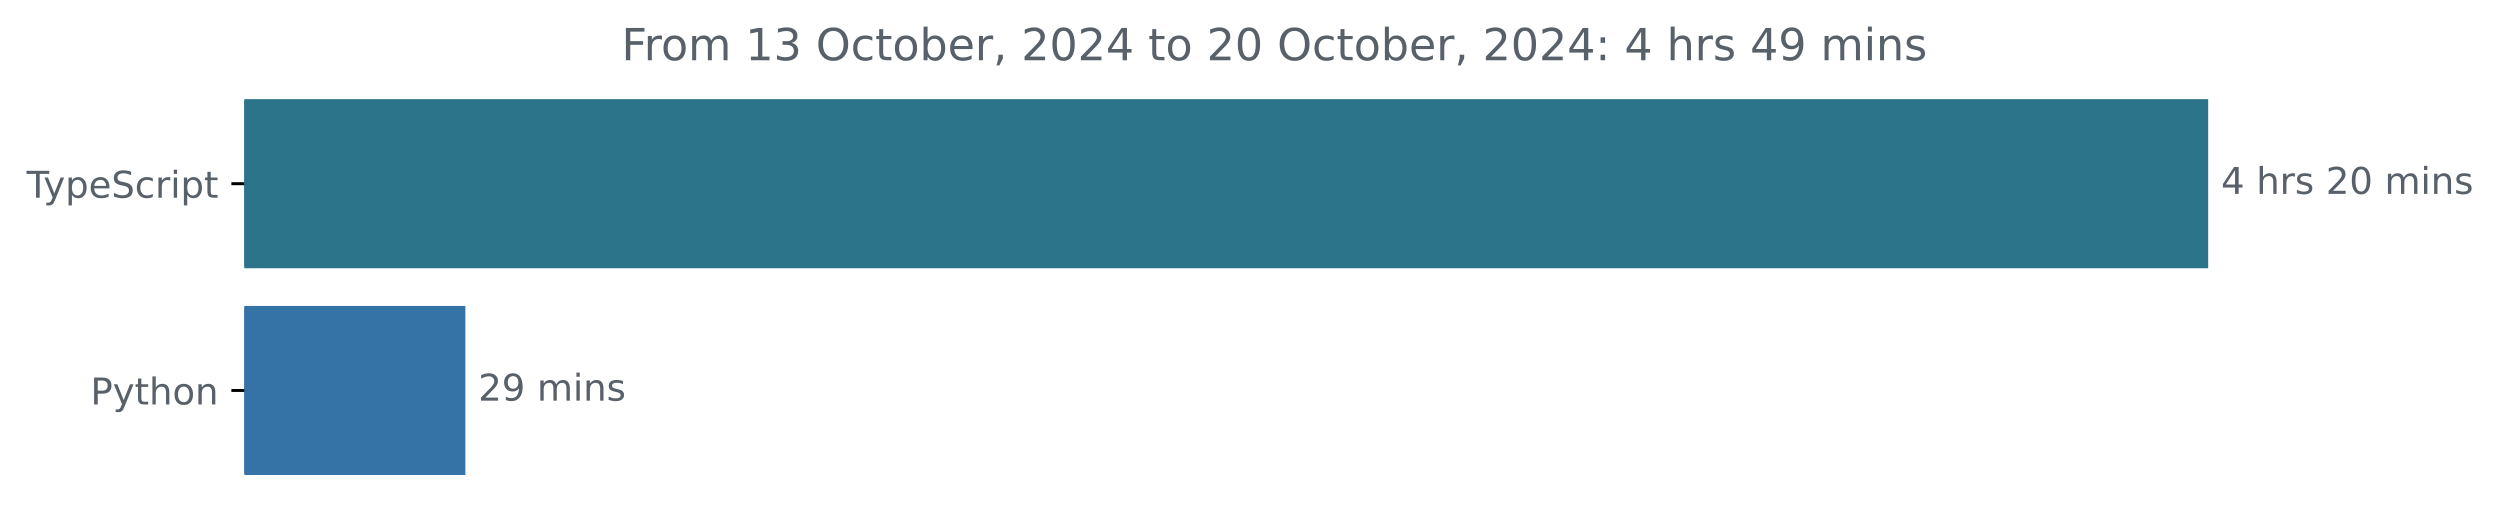
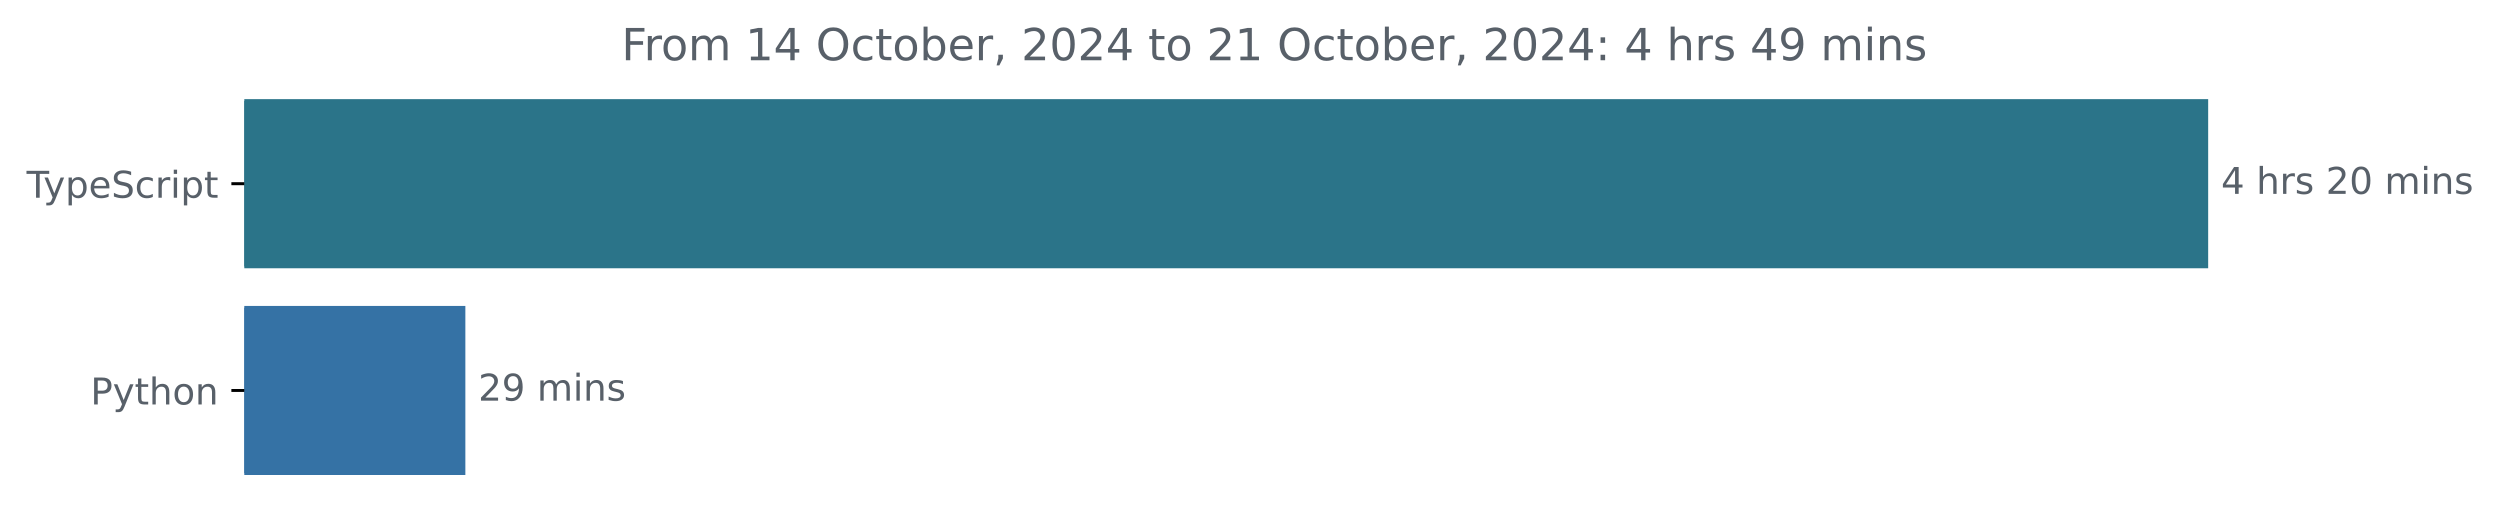
<svg xmlns="http://www.w3.org/2000/svg" xmlns:xlink="http://www.w3.org/1999/xlink" width="677.144pt" height="140.398pt" viewBox="0 0 677.144 140.398" version="1.1">
  <defs>
    <style type="text/css">*{stroke-linejoin: round; stroke-linecap: butt}</style>
  </defs>
  <g id="figure_1">
    <g id="patch_1">
      <path d="M -0 140.398  L 677.144 140.398  L 677.144 0  L -0 0  L -0 140.398  z " style="fill: none" />
    </g>
    <g id="axes_1">
      <g id="patch_2">
-         <path d="M 66.17 27.358  L 597.599 27.358  L 597.599 72.158  L 66.17 72.158  z " clip-path="url(#pfe60fa45a4)" style="fill: #2b7489; stroke: #2b7489; stroke-linejoin: miter" />
+         <path d="M 66.17 27.358  L 597.599 27.358  L 597.599 72.158  L 66.17 72.158  z " clip-path="url(#p17c2a00a1e)" style="fill: #2b7489; stroke: #2b7489; stroke-linejoin: miter" />
      </g>
      <g id="patch_3">
-         <path d="M 66.17 83.358  L 125.546 83.358  L 125.546 128.158  L 66.17 128.158  z " clip-path="url(#pfe60fa45a4)" style="fill: #3572a5; stroke: #3572a5; stroke-linejoin: miter" />
+         <path d="M 66.17 83.358  L 125.546 83.358  L 125.546 128.158  L 66.17 128.158  z " clip-path="url(#p17c2a00a1e)" style="fill: #3572a5; stroke: #3572a5; stroke-linejoin: miter" />
      </g>
      <g id="matplotlib.axis_1" />
      <g id="matplotlib.axis_2">
        <g id="ytick_1">
          <g id="line2d_1">
            <defs>
-               <path id="m69f0e9f00a" d="M 0 0  L -3.5 0  " style="stroke: #000000; stroke-width: 0.8" />
+               <path id="mae8d0208d9" d="M 0 0  L -3.5 0  " style="stroke: #000000; stroke-width: 0.8" />
            </defs>
            <g>
-               <use xlink:href="#m69f0e9f00a" x="66.17" y="49.758" style="stroke: #000000; stroke-width: 0.8" />
+               <use xlink:href="#mae8d0208d9" x="66.17" y="49.758" style="stroke: #000000; stroke-width: 0.8" />
            </g>
          </g>
          <g id="text_1">
            <g style="fill: #586069" transform="translate(7.2 53.55734) scale(0.1 -0.1)">
              <defs>
                <path id="DejaVuSans-54" d="M -19 4666  L 3928 4666  L 3928 4134  L 2272 4134  L 2272 0  L 1638 0  L 1638 4134  L -19 4134  L -19 4666  z " transform="scale(0.015625)" />
                <path id="DejaVuSans-79" d="M 2059 -325  Q 1816 -950 1584 -1140  Q 1353 -1331 966 -1331  L 506 -1331  L 506 -850  L 844 -850  Q 1081 -850 1212 -737  Q 1344 -625 1503 -206  L 1606 56  L 191 3500  L 800 3500  L 1894 763  L 2988 3500  L 3597 3500  L 2059 -325  z " transform="scale(0.015625)" />
                <path id="DejaVuSans-70" d="M 1159 525  L 1159 -1331  L 581 -1331  L 581 3500  L 1159 3500  L 1159 2969  Q 1341 3281 1617 3432  Q 1894 3584 2278 3584  Q 2916 3584 3314 3078  Q 3713 2572 3713 1747  Q 3713 922 3314 415  Q 2916 -91 2278 -91  Q 1894 -91 1617 61  Q 1341 213 1159 525  z M 3116 1747  Q 3116 2381 2855 2742  Q 2594 3103 2138 3103  Q 1681 3103 1420 2742  Q 1159 2381 1159 1747  Q 1159 1113 1420 752  Q 1681 391 2138 391  Q 2594 391 2855 752  Q 3116 1113 3116 1747  z " transform="scale(0.015625)" />
                <path id="DejaVuSans-65" d="M 3597 1894  L 3597 1613  L 953 1613  Q 991 1019 1311 708  Q 1631 397 2203 397  Q 2534 397 2845 478  Q 3156 559 3463 722  L 3463 178  Q 3153 47 2828 -22  Q 2503 -91 2169 -91  Q 1331 -91 842 396  Q 353 884 353 1716  Q 353 2575 817 3079  Q 1281 3584 2069 3584  Q 2775 3584 3186 3129  Q 3597 2675 3597 1894  z M 3022 2063  Q 3016 2534 2758 2815  Q 2500 3097 2075 3097  Q 1594 3097 1305 2825  Q 1016 2553 972 2059  L 3022 2063  z " transform="scale(0.015625)" />
                <path id="DejaVuSans-53" d="M 3425 4513  L 3425 3897  Q 3066 4069 2747 4153  Q 2428 4238 2131 4238  Q 1616 4238 1336 4038  Q 1056 3838 1056 3469  Q 1056 3159 1242 3001  Q 1428 2844 1947 2747  L 2328 2669  Q 3034 2534 3370 2195  Q 3706 1856 3706 1288  Q 3706 609 3251 259  Q 2797 -91 1919 -91  Q 1588 -91 1214 -16  Q 841 59 441 206  L 441 856  Q 825 641 1194 531  Q 1563 422 1919 422  Q 2459 422 2753 634  Q 3047 847 3047 1241  Q 3047 1584 2836 1778  Q 2625 1972 2144 2069  L 1759 2144  Q 1053 2284 737 2584  Q 422 2884 422 3419  Q 422 4038 858 4394  Q 1294 4750 2059 4750  Q 2388 4750 2728 4690  Q 3069 4631 3425 4513  z " transform="scale(0.015625)" />
                <path id="DejaVuSans-63" d="M 3122 3366  L 3122 2828  Q 2878 2963 2633 3030  Q 2388 3097 2138 3097  Q 1578 3097 1268 2742  Q 959 2388 959 1747  Q 959 1106 1268 751  Q 1578 397 2138 397  Q 2388 397 2633 464  Q 2878 531 3122 666  L 3122 134  Q 2881 22 2623 -34  Q 2366 -91 2075 -91  Q 1284 -91 818 406  Q 353 903 353 1747  Q 353 2603 823 3093  Q 1294 3584 2113 3584  Q 2378 3584 2631 3529  Q 2884 3475 3122 3366  z " transform="scale(0.015625)" />
                <path id="DejaVuSans-72" d="M 2631 2963  Q 2534 3019 2420 3045  Q 2306 3072 2169 3072  Q 1681 3072 1420 2755  Q 1159 2438 1159 1844  L 1159 0  L 581 0  L 581 3500  L 1159 3500  L 1159 2956  Q 1341 3275 1631 3429  Q 1922 3584 2338 3584  Q 2397 3584 2469 3576  Q 2541 3569 2628 3553  L 2631 2963  z " transform="scale(0.015625)" />
                <path id="DejaVuSans-69" d="M 603 3500  L 1178 3500  L 1178 0  L 603 0  L 603 3500  z M 603 4863  L 1178 4863  L 1178 4134  L 603 4134  L 603 4863  z " transform="scale(0.015625)" />
                <path id="DejaVuSans-74" d="M 1172 4494  L 1172 3500  L 2356 3500  L 2356 3053  L 1172 3053  L 1172 1153  Q 1172 725 1289 603  Q 1406 481 1766 481  L 2356 481  L 2356 0  L 1766 0  Q 1100 0 847 248  Q 594 497 594 1153  L 594 3053  L 172 3053  L 172 3500  L 594 3500  L 594 4494  L 1172 4494  z " transform="scale(0.015625)" />
              </defs>
              <use xlink:href="#DejaVuSans-54" />
              <use xlink:href="#DejaVuSans-79" x="45.459" />
              <use xlink:href="#DejaVuSans-70" x="104.639" />
              <use xlink:href="#DejaVuSans-65" x="168.115" />
              <use xlink:href="#DejaVuSans-53" x="229.639" />
              <use xlink:href="#DejaVuSans-63" x="293.115" />
              <use xlink:href="#DejaVuSans-72" x="348.096" />
              <use xlink:href="#DejaVuSans-69" x="389.209" />
              <use xlink:href="#DejaVuSans-70" x="416.992" />
              <use xlink:href="#DejaVuSans-74" x="480.469" />
            </g>
          </g>
        </g>
        <g id="ytick_2">
          <g id="line2d_2">
            <g>
-               <use xlink:href="#m69f0e9f00a" x="66.17" y="105.758" style="stroke: #000000; stroke-width: 0.8" />
+               <use xlink:href="#mae8d0208d9" x="66.17" y="105.758" style="stroke: #000000; stroke-width: 0.8" />
            </g>
          </g>
          <g id="text_2">
            <g style="fill: #586069" transform="translate(24.50781 109.5573) scale(0.1 -0.1)">
              <defs>
                <path id="DejaVuSans-50" d="M 1259 4147  L 1259 2394  L 2053 2394  Q 2494 2394 2734 2622  Q 2975 2850 2975 3272  Q 2975 3691 2734 3919  Q 2494 4147 2053 4147  L 1259 4147  z M 628 4666  L 2053 4666  Q 2838 4666 3239 4311  Q 3641 3956 3641 3272  Q 3641 2581 3239 2228  Q 2838 1875 2053 1875  L 1259 1875  L 1259 0  L 628 0  L 628 4666  z " transform="scale(0.015625)" />
                <path id="DejaVuSans-68" d="M 3513 2113  L 3513 0  L 2938 0  L 2938 2094  Q 2938 2591 2744 2837  Q 2550 3084 2163 3084  Q 1697 3084 1428 2787  Q 1159 2491 1159 1978  L 1159 0  L 581 0  L 581 4863  L 1159 4863  L 1159 2956  Q 1366 3272 1645 3428  Q 1925 3584 2291 3584  Q 2894 3584 3203 3211  Q 3513 2838 3513 2113  z " transform="scale(0.015625)" />
                <path id="DejaVuSans-6f" d="M 1959 3097  Q 1497 3097 1228 2736  Q 959 2375 959 1747  Q 959 1119 1226 758  Q 1494 397 1959 397  Q 2419 397 2687 759  Q 2956 1122 2956 1747  Q 2956 2369 2687 2733  Q 2419 3097 1959 3097  z M 1959 3584  Q 2709 3584 3137 3096  Q 3566 2609 3566 1747  Q 3566 888 3137 398  Q 2709 -91 1959 -91  Q 1206 -91 779 398  Q 353 888 353 1747  Q 353 2609 779 3096  Q 1206 3584 1959 3584  z " transform="scale(0.015625)" />
                <path id="DejaVuSans-6e" d="M 3513 2113  L 3513 0  L 2938 0  L 2938 2094  Q 2938 2591 2744 2837  Q 2550 3084 2163 3084  Q 1697 3084 1428 2787  Q 1159 2491 1159 1978  L 1159 0  L 581 0  L 581 3500  L 1159 3500  L 1159 2956  Q 1366 3272 1645 3428  Q 1925 3584 2291 3584  Q 2894 3584 3203 3211  Q 3513 2838 3513 2113  z " transform="scale(0.015625)" />
              </defs>
              <use xlink:href="#DejaVuSans-50" />
              <use xlink:href="#DejaVuSans-79" x="60.303" />
              <use xlink:href="#DejaVuSans-74" x="119.482" />
              <use xlink:href="#DejaVuSans-68" x="158.691" />
              <use xlink:href="#DejaVuSans-6f" x="222.07" />
              <use xlink:href="#DejaVuSans-6e" x="283.252" />
            </g>
          </g>
        </g>
      </g>
      <g id="text_3">
        <g style="fill: #586069" transform="translate(601.5989 52.5175) scale(0.1 -0.1)">
          <defs>
            <path id="DejaVuSans-34" d="M 2419 4116  L 825 1625  L 2419 1625  L 2419 4116  z M 2253 4666  L 3047 4666  L 3047 1625  L 3713 1625  L 3713 1100  L 3047 1100  L 3047 0  L 2419 0  L 2419 1100  L 313 1100  L 313 1709  L 2253 4666  z " transform="scale(0.015625)" />
            <path id="DejaVuSans-20" transform="scale(0.015625)" />
            <path id="DejaVuSans-73" d="M 2834 3397  L 2834 2853  Q 2591 2978 2328 3040  Q 2066 3103 1784 3103  Q 1356 3103 1142 2972  Q 928 2841 928 2578  Q 928 2378 1081 2264  Q 1234 2150 1697 2047  L 1894 2003  Q 2506 1872 2764 1633  Q 3022 1394 3022 966  Q 3022 478 2636 193  Q 2250 -91 1575 -91  Q 1294 -91 989 -36  Q 684 19 347 128  L 347 722  Q 666 556 975 473  Q 1284 391 1588 391  Q 1994 391 2212 530  Q 2431 669 2431 922  Q 2431 1156 2273 1281  Q 2116 1406 1581 1522  L 1381 1569  Q 847 1681 609 1914  Q 372 2147 372 2553  Q 372 3047 722 3315  Q 1072 3584 1716 3584  Q 2034 3584 2315 3537  Q 2597 3491 2834 3397  z " transform="scale(0.015625)" />
            <path id="DejaVuSans-32" d="M 1228 531  L 3431 531  L 3431 0  L 469 0  L 469 531  Q 828 903 1448 1529  Q 2069 2156 2228 2338  Q 2531 2678 2651 2914  Q 2772 3150 2772 3378  Q 2772 3750 2511 3984  Q 2250 4219 1831 4219  Q 1534 4219 1204 4116  Q 875 4013 500 3803  L 500 4441  Q 881 4594 1212 4672  Q 1544 4750 1819 4750  Q 2544 4750 2975 4387  Q 3406 4025 3406 3419  Q 3406 3131 3298 2873  Q 3191 2616 2906 2266  Q 2828 2175 2409 1742  Q 1991 1309 1228 531  z " transform="scale(0.015625)" />
            <path id="DejaVuSans-30" d="M 2034 4250  Q 1547 4250 1301 3770  Q 1056 3291 1056 2328  Q 1056 1369 1301 889  Q 1547 409 2034 409  Q 2525 409 2770 889  Q 3016 1369 3016 2328  Q 3016 3291 2770 3770  Q 2525 4250 2034 4250  z M 2034 4750  Q 2819 4750 3233 4129  Q 3647 3509 3647 2328  Q 3647 1150 3233 529  Q 2819 -91 2034 -91  Q 1250 -91 836 529  Q 422 1150 422 2328  Q 422 3509 836 4129  Q 1250 4750 2034 4750  z " transform="scale(0.015625)" />
            <path id="DejaVuSans-6d" d="M 3328 2828  Q 3544 3216 3844 3400  Q 4144 3584 4550 3584  Q 5097 3584 5394 3201  Q 5691 2819 5691 2113  L 5691 0  L 5113 0  L 5113 2094  Q 5113 2597 4934 2840  Q 4756 3084 4391 3084  Q 3944 3084 3684 2787  Q 3425 2491 3425 1978  L 3425 0  L 2847 0  L 2847 2094  Q 2847 2600 2669 2842  Q 2491 3084 2119 3084  Q 1678 3084 1418 2786  Q 1159 2488 1159 1978  L 1159 0  L 581 0  L 581 3500  L 1159 3500  L 1159 2956  Q 1356 3278 1631 3431  Q 1906 3584 2284 3584  Q 2666 3584 2933 3390  Q 3200 3197 3328 2828  z " transform="scale(0.015625)" />
          </defs>
          <use xlink:href="#DejaVuSans-34" />
          <use xlink:href="#DejaVuSans-20" x="63.623" />
          <use xlink:href="#DejaVuSans-68" x="95.41" />
          <use xlink:href="#DejaVuSans-72" x="158.789" />
          <use xlink:href="#DejaVuSans-73" x="199.902" />
          <use xlink:href="#DejaVuSans-20" x="252.002" />
          <use xlink:href="#DejaVuSans-32" x="283.789" />
          <use xlink:href="#DejaVuSans-30" x="347.412" />
          <use xlink:href="#DejaVuSans-20" x="411.035" />
          <use xlink:href="#DejaVuSans-6d" x="442.822" />
          <use xlink:href="#DejaVuSans-69" x="540.234" />
          <use xlink:href="#DejaVuSans-6e" x="568.018" />
          <use xlink:href="#DejaVuSans-73" x="631.396" />
        </g>
      </g>
      <g id="text_4">
        <g style="fill: #586069" transform="translate(129.5462 108.5175) scale(0.1 -0.1)">
          <defs>
            <path id="DejaVuSans-39" d="M 703 97  L 703 672  Q 941 559 1184 500  Q 1428 441 1663 441  Q 2288 441 2617 861  Q 2947 1281 2994 2138  Q 2813 1869 2534 1725  Q 2256 1581 1919 1581  Q 1219 1581 811 2004  Q 403 2428 403 3163  Q 403 3881 828 4315  Q 1253 4750 1959 4750  Q 2769 4750 3195 4129  Q 3622 3509 3622 2328  Q 3622 1225 3098 567  Q 2575 -91 1691 -91  Q 1453 -91 1209 -44  Q 966 3 703 97  z M 1959 2075  Q 2384 2075 2632 2365  Q 2881 2656 2881 3163  Q 2881 3666 2632 3958  Q 2384 4250 1959 4250  Q 1534 4250 1286 3958  Q 1038 3666 1038 3163  Q 1038 2656 1286 2365  Q 1534 2075 1959 2075  z " transform="scale(0.015625)" />
          </defs>
          <use xlink:href="#DejaVuSans-32" />
          <use xlink:href="#DejaVuSans-39" x="63.623" />
          <use xlink:href="#DejaVuSans-20" x="127.246" />
          <use xlink:href="#DejaVuSans-6d" x="159.033" />
          <use xlink:href="#DejaVuSans-69" x="256.445" />
          <use xlink:href="#DejaVuSans-6e" x="284.229" />
          <use xlink:href="#DejaVuSans-73" x="347.607" />
        </g>
      </g>
      <g id="text_5">
        <g style="fill: #586069" transform="translate(168.3503 16.31812) scale(0.12 -0.12)">
          <defs>
            <path id="DejaVuSans-46" d="M 628 4666  L 3309 4666  L 3309 4134  L 1259 4134  L 1259 2759  L 3109 2759  L 3109 2228  L 1259 2228  L 1259 0  L 628 0  L 628 4666  z " transform="scale(0.015625)" />
            <path id="DejaVuSans-31" d="M 794 531  L 1825 531  L 1825 4091  L 703 3866  L 703 4441  L 1819 4666  L 2450 4666  L 2450 531  L 3481 531  L 3481 0  L 794 0  L 794 531  z " transform="scale(0.015625)" />
-             <path id="DejaVuSans-33" d="M 2597 2516  Q 3050 2419 3304 2112  Q 3559 1806 3559 1356  Q 3559 666 3084 287  Q 2609 -91 1734 -91  Q 1441 -91 1130 -33  Q 819 25 488 141  L 488 750  Q 750 597 1062 519  Q 1375 441 1716 441  Q 2309 441 2620 675  Q 2931 909 2931 1356  Q 2931 1769 2642 2001  Q 2353 2234 1838 2234  L 1294 2234  L 1294 2753  L 1863 2753  Q 2328 2753 2575 2939  Q 2822 3125 2822 3475  Q 2822 3834 2567 4026  Q 2313 4219 1838 4219  Q 1578 4219 1281 4162  Q 984 4106 628 3988  L 628 4550  Q 988 4650 1302 4700  Q 1616 4750 1894 4750  Q 2613 4750 3031 4423  Q 3450 4097 3450 3541  Q 3450 3153 3228 2886  Q 3006 2619 2597 2516  z " transform="scale(0.015625)" />
            <path id="DejaVuSans-4f" d="M 2522 4238  Q 1834 4238 1429 3725  Q 1025 3213 1025 2328  Q 1025 1447 1429 934  Q 1834 422 2522 422  Q 3209 422 3611 934  Q 4013 1447 4013 2328  Q 4013 3213 3611 3725  Q 3209 4238 2522 4238  z M 2522 4750  Q 3503 4750 4090 4092  Q 4678 3434 4678 2328  Q 4678 1225 4090 567  Q 3503 -91 2522 -91  Q 1538 -91 948 565  Q 359 1222 359 2328  Q 359 3434 948 4092  Q 1538 4750 2522 4750  z " transform="scale(0.015625)" />
            <path id="DejaVuSans-62" d="M 3116 1747  Q 3116 2381 2855 2742  Q 2594 3103 2138 3103  Q 1681 3103 1420 2742  Q 1159 2381 1159 1747  Q 1159 1113 1420 752  Q 1681 391 2138 391  Q 2594 391 2855 752  Q 3116 1113 3116 1747  z M 1159 2969  Q 1341 3281 1617 3432  Q 1894 3584 2278 3584  Q 2916 3584 3314 3078  Q 3713 2572 3713 1747  Q 3713 922 3314 415  Q 2916 -91 2278 -91  Q 1894 -91 1617 61  Q 1341 213 1159 525  L 1159 0  L 581 0  L 581 4863  L 1159 4863  L 1159 2969  z " transform="scale(0.015625)" />
            <path id="DejaVuSans-2c" d="M 750 794  L 1409 794  L 1409 256  L 897 -744  L 494 -744  L 750 256  L 750 794  z " transform="scale(0.015625)" />
            <path id="DejaVuSans-3a" d="M 750 794  L 1409 794  L 1409 0  L 750 0  L 750 794  z M 750 3309  L 1409 3309  L 1409 2516  L 750 2516  L 750 3309  z " transform="scale(0.015625)" />
          </defs>
          <use xlink:href="#DejaVuSans-46" />
          <use xlink:href="#DejaVuSans-72" x="50.27" />
          <use xlink:href="#DejaVuSans-6f" x="89.133" />
          <use xlink:href="#DejaVuSans-6d" x="150.314" />
          <use xlink:href="#DejaVuSans-20" x="247.727" />
          <use xlink:href="#DejaVuSans-31" x="279.514" />
-           <use xlink:href="#DejaVuSans-33" x="343.137" />
+           <use xlink:href="#DejaVuSans-34" x="343.137" />
          <use xlink:href="#DejaVuSans-20" x="406.76" />
          <use xlink:href="#DejaVuSans-4f" x="438.547" />
          <use xlink:href="#DejaVuSans-63" x="517.258" />
          <use xlink:href="#DejaVuSans-74" x="572.238" />
          <use xlink:href="#DejaVuSans-6f" x="611.447" />
          <use xlink:href="#DejaVuSans-62" x="672.629" />
          <use xlink:href="#DejaVuSans-65" x="736.105" />
          <use xlink:href="#DejaVuSans-72" x="797.629" />
          <use xlink:href="#DejaVuSans-2c" x="838.742" />
          <use xlink:href="#DejaVuSans-20" x="870.529" />
          <use xlink:href="#DejaVuSans-32" x="902.316" />
          <use xlink:href="#DejaVuSans-30" x="965.939" />
          <use xlink:href="#DejaVuSans-32" x="1029.562" />
          <use xlink:href="#DejaVuSans-34" x="1093.186" />
          <use xlink:href="#DejaVuSans-20" x="1156.809" />
          <use xlink:href="#DejaVuSans-74" x="1188.596" />
          <use xlink:href="#DejaVuSans-6f" x="1227.805" />
          <use xlink:href="#DejaVuSans-20" x="1288.986" />
          <use xlink:href="#DejaVuSans-32" x="1320.773" />
-           <use xlink:href="#DejaVuSans-30" x="1384.396" />
+           <use xlink:href="#DejaVuSans-31" x="1384.396" />
          <use xlink:href="#DejaVuSans-20" x="1448.02" />
          <use xlink:href="#DejaVuSans-4f" x="1479.807" />
          <use xlink:href="#DejaVuSans-63" x="1558.518" />
          <use xlink:href="#DejaVuSans-74" x="1613.498" />
          <use xlink:href="#DejaVuSans-6f" x="1652.707" />
          <use xlink:href="#DejaVuSans-62" x="1713.889" />
          <use xlink:href="#DejaVuSans-65" x="1777.365" />
          <use xlink:href="#DejaVuSans-72" x="1838.889" />
          <use xlink:href="#DejaVuSans-2c" x="1880.002" />
          <use xlink:href="#DejaVuSans-20" x="1911.789" />
          <use xlink:href="#DejaVuSans-32" x="1943.576" />
          <use xlink:href="#DejaVuSans-30" x="2007.199" />
          <use xlink:href="#DejaVuSans-32" x="2070.822" />
          <use xlink:href="#DejaVuSans-34" x="2134.445" />
          <use xlink:href="#DejaVuSans-3a" x="2198.068" />
          <use xlink:href="#DejaVuSans-20" x="2231.76" />
          <use xlink:href="#DejaVuSans-34" x="2263.547" />
          <use xlink:href="#DejaVuSans-20" x="2327.17" />
          <use xlink:href="#DejaVuSans-68" x="2358.957" />
          <use xlink:href="#DejaVuSans-72" x="2422.336" />
          <use xlink:href="#DejaVuSans-73" x="2463.449" />
          <use xlink:href="#DejaVuSans-20" x="2515.549" />
          <use xlink:href="#DejaVuSans-34" x="2547.336" />
          <use xlink:href="#DejaVuSans-39" x="2610.959" />
          <use xlink:href="#DejaVuSans-20" x="2674.582" />
          <use xlink:href="#DejaVuSans-6d" x="2706.369" />
          <use xlink:href="#DejaVuSans-69" x="2803.781" />
          <use xlink:href="#DejaVuSans-6e" x="2831.564" />
          <use xlink:href="#DejaVuSans-73" x="2894.943" />
        </g>
      </g>
    </g>
  </g>
  <defs>
-     <clipPath id="pfe60fa45a4">
+     <clipPath id="p17c2a00a1e">
      <rect x="66.17" y="22.318" width="558" height="110.88" />
    </clipPath>
  </defs>
</svg>
